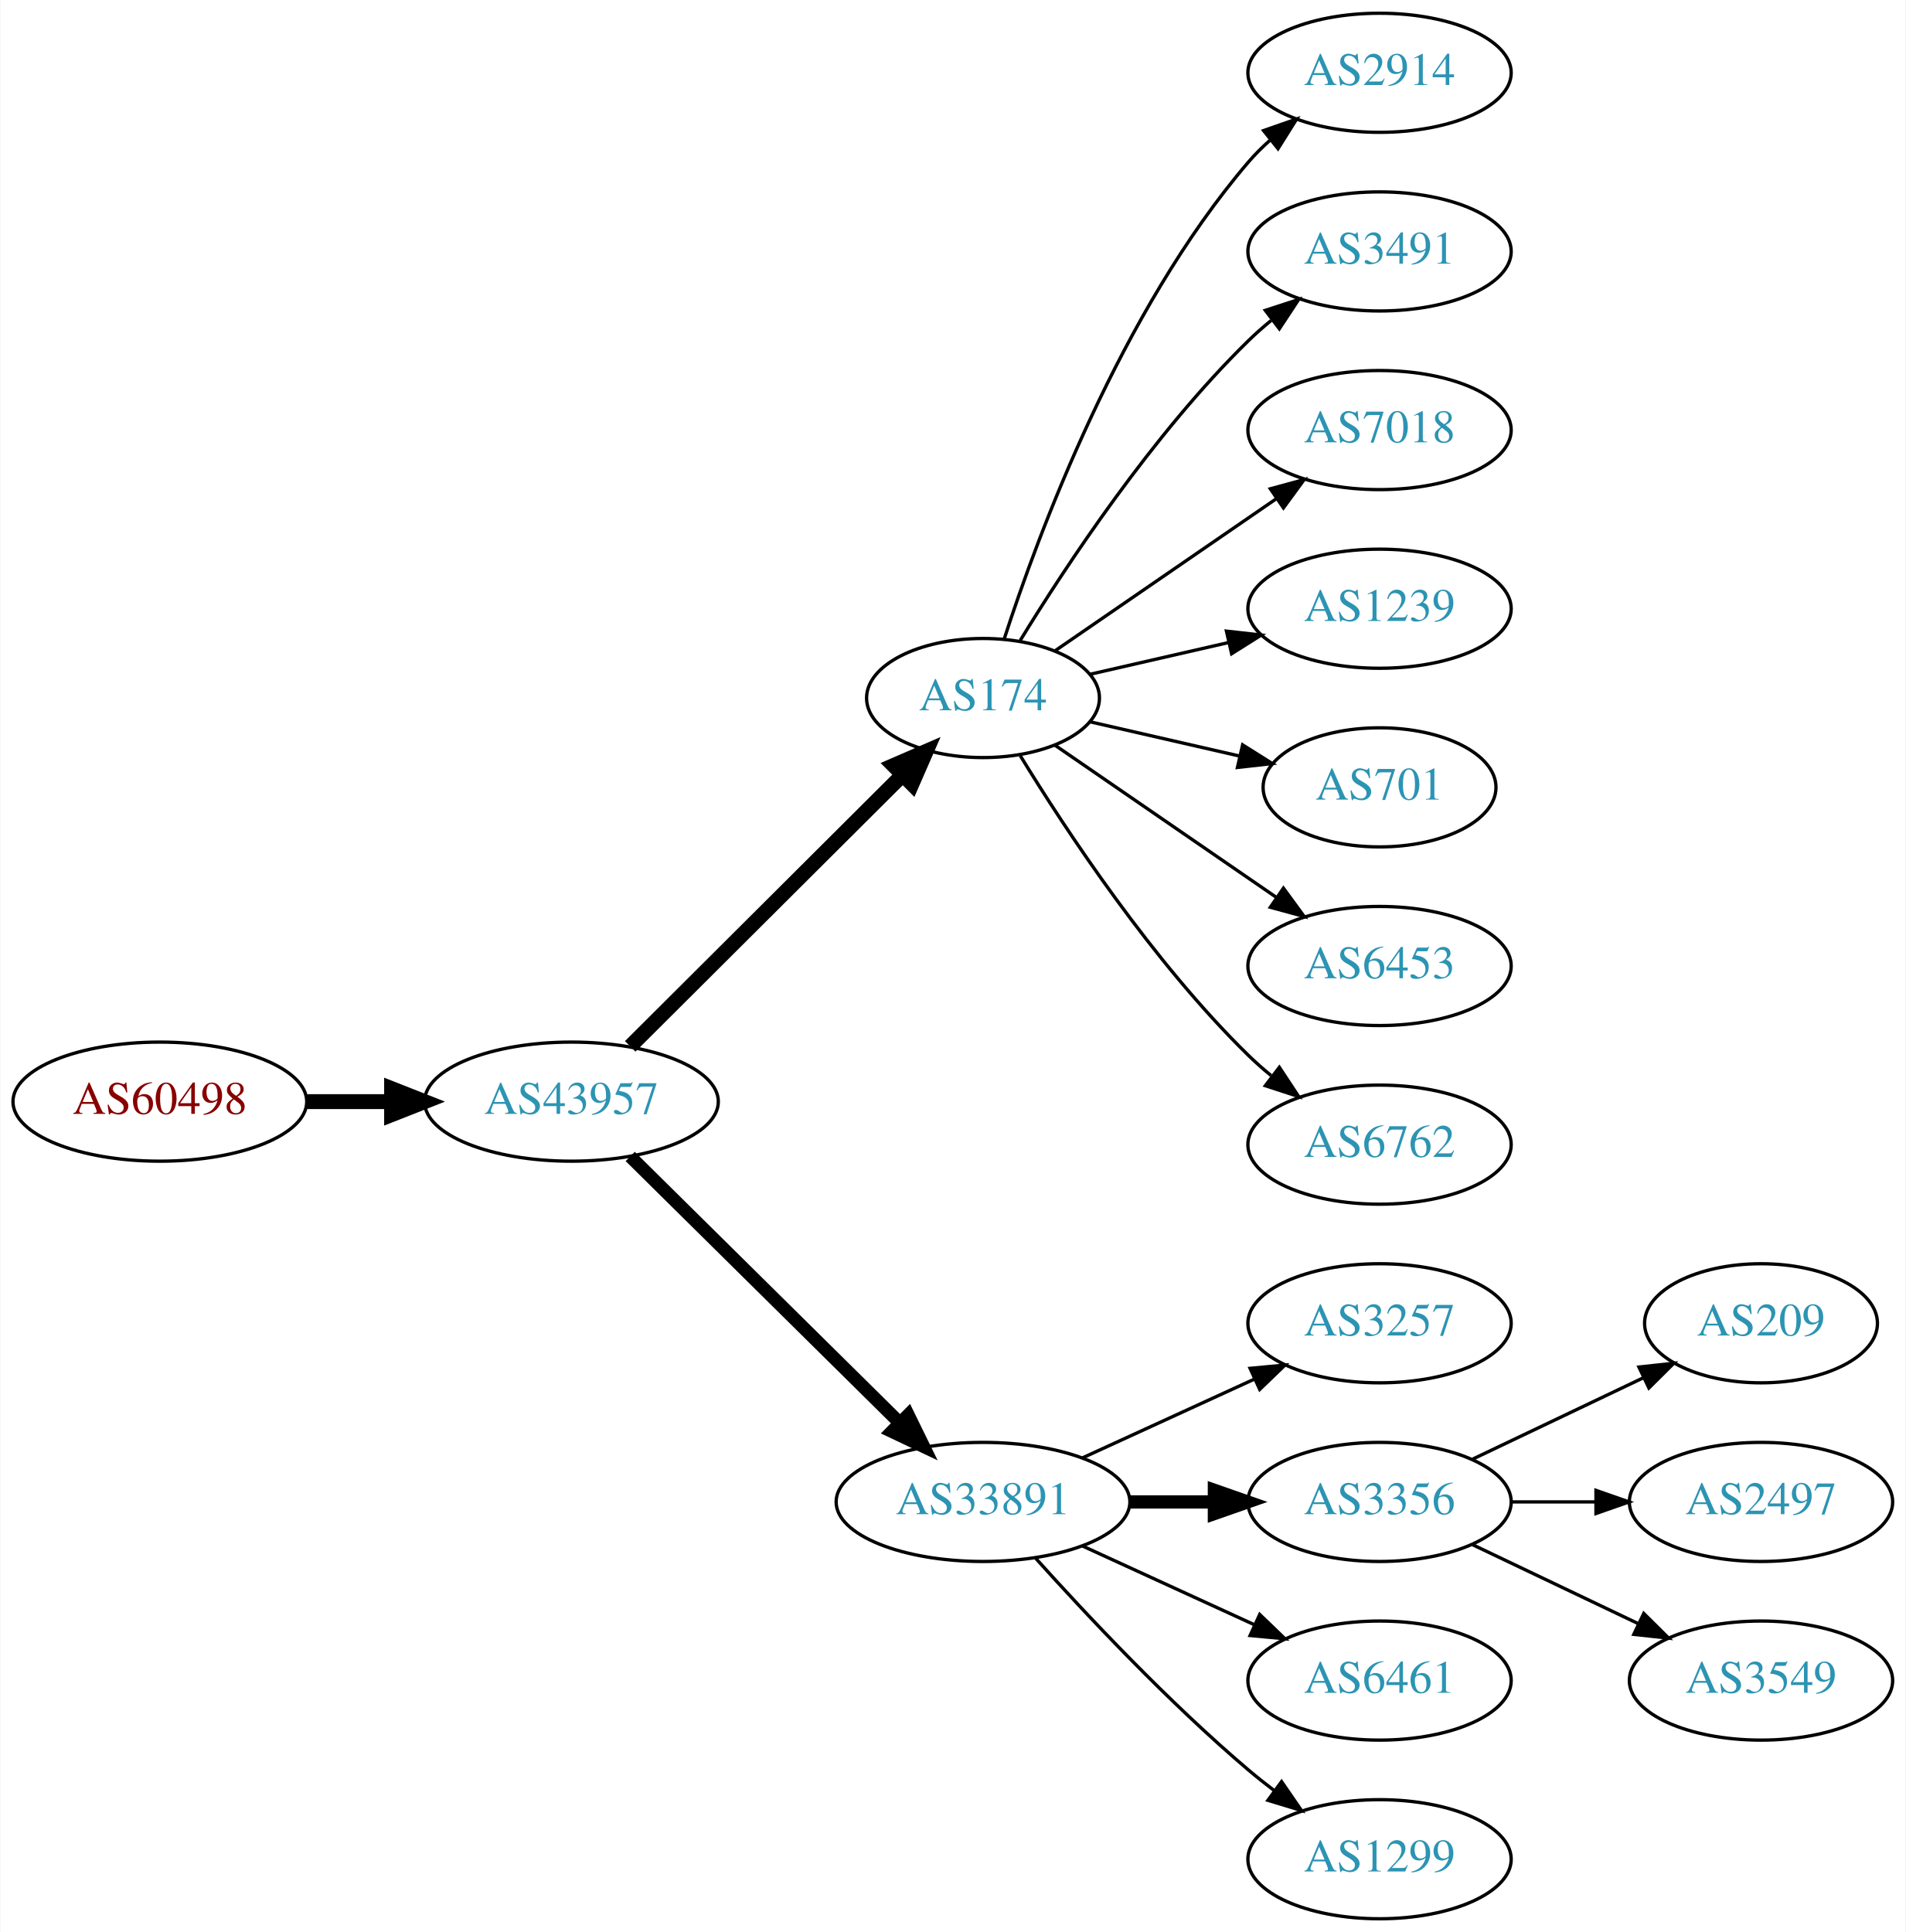
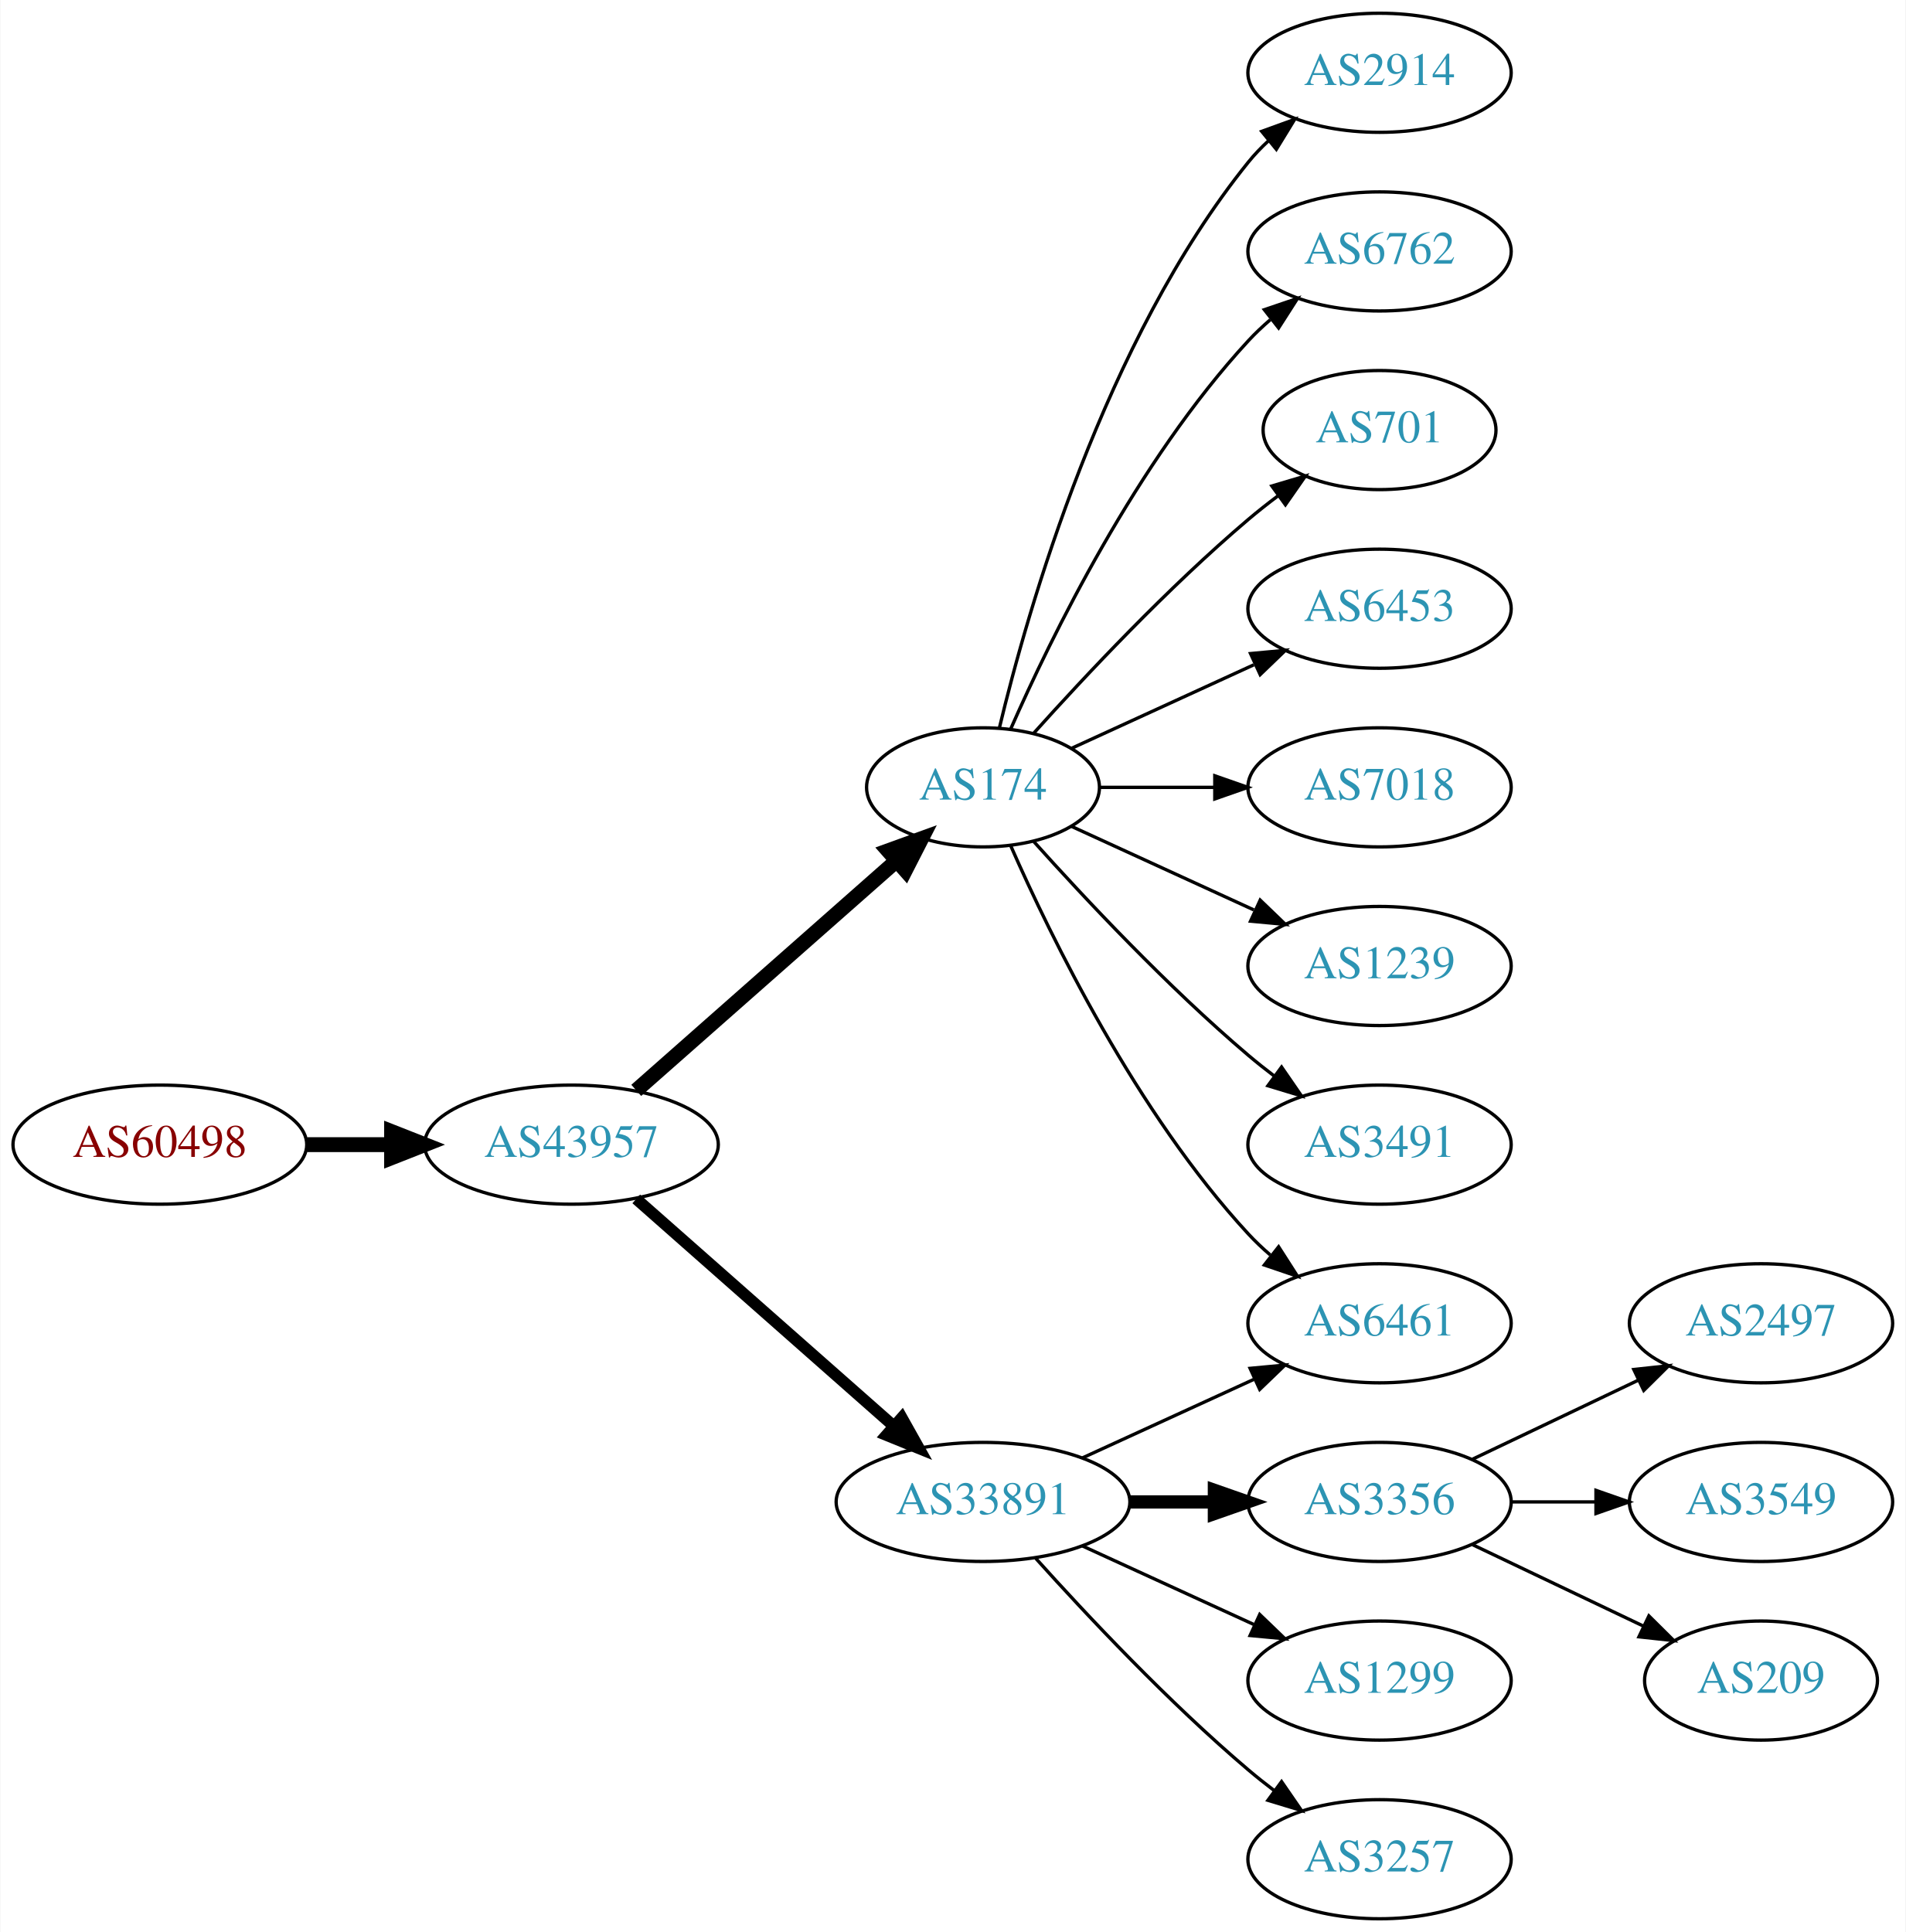
<svg xmlns="http://www.w3.org/2000/svg" xmlns:xlink="http://www.w3.org/1999/xlink" width="576pt" height="584pt" viewBox="0.00 0.00 575.76 584.00">
  <g id="graph0" class="graph" transform="scale(1 1) rotate(0) translate(4 580)">
    <polygon fill="white" stroke="none" points="-4,4 -4,-580 571.762,-580 571.762,4 -4,4" />
    <g id="node1" class="node">
      <g id="a_node1">
        <a xlink:href="/asn/60498" xlink:title="AS60498 ~ WNT Telecommunication GmbH [AT]">
-           <ellipse fill="#ffffff" stroke="black" cx="44.196" cy="-247" rx="44.393" ry="18" />
-           <text text-anchor="middle" x="44.196" y="-243.3" font-family="Times,serif" font-size="14.00" fill="#880000">AS60498</text>
+           <ellipse fill="#ffffff" stroke="black" cx="44.196" cy="-234" rx="44.393" ry="18" />
+           <text text-anchor="middle" x="44.196" y="-230.3" font-family="Times,serif" font-size="14.00" fill="#880000">AS60498</text>
        </a>
      </g>
    </g>
    <g id="node2" class="node">
      <g id="a_node2">
        <a xlink:href="/asn/43957" xlink:title="AS43957 ~ WNT Telecommunication GmbH [AT]">
-           <ellipse fill="#ffffff" stroke="black" cx="168.588" cy="-247" rx="44.393" ry="18" />
-           <text text-anchor="middle" x="168.588" y="-243.3" font-family="Times,serif" font-size="14.00" fill="#2c94b3">AS43957</text>
+           <ellipse fill="#ffffff" stroke="black" cx="168.588" cy="-234" rx="44.393" ry="18" />
+           <text text-anchor="middle" x="168.588" y="-230.3" font-family="Times,serif" font-size="14.00" fill="#2c94b3">AS43957</text>
        </a>
      </g>
    </g>
    <g id="edge1" class="edge">
-       <path fill="none" stroke="black" stroke-width="4.5" d="M88.692,-247C96.898,-247 105.569,-247 114.041,-247" />
-       <polygon fill="black" stroke="black" stroke-width="4.5" points="114.233,-250.938 124.233,-247 114.233,-243.063 114.233,-250.938" />
+       <path fill="none" stroke="black" stroke-width="4.5" d="M88.692,-234C96.898,-234 105.569,-234 114.041,-234" />
+       <polygon fill="black" stroke="black" stroke-width="4.5" points="114.233,-237.938 124.233,-234 114.233,-230.063 114.233,-237.938" />
    </g>
    <g id="node3" class="node">
      <g id="a_node3">
        <a xlink:href="/asn/174" xlink:title="AS174 ~ Cogent Communications [US]">
-           <ellipse fill="#ffffff" stroke="black" cx="292.98" cy="-369" rx="35.194" ry="18" />
-           <text text-anchor="middle" x="292.98" y="-365.3" font-family="Times,serif" font-size="14.00" fill="#2c94b3">AS174</text>
+           <ellipse fill="#ffffff" stroke="black" cx="292.98" cy="-342" rx="35.194" ry="18" />
+           <text text-anchor="middle" x="292.98" y="-338.3" font-family="Times,serif" font-size="14.00" fill="#2c94b3">AS174</text>
        </a>
      </g>
    </g>
    <g id="edge2" class="edge">
-       <path fill="none" stroke="black" stroke-width="4.5" d="M186.35,-263.708C207.617,-284.907 244.418,-321.59 268.481,-345.576" />
-       <polygon fill="black" stroke="black" stroke-width="4.5" points="265.948,-348.611 275.811,-352.882 271.508,-343.034 265.948,-348.611" />
+       <path fill="none" stroke="black" stroke-width="4.5" d="M188.177,-250.403C209.114,-268.878 243.26,-299.009 266.632,-319.632" />
+       <polygon fill="black" stroke="black" stroke-width="4.5" points="264.307,-322.832 274.41,-326.496 269.517,-316.927 264.307,-322.832" />
    </g>
    <g id="node4" class="node">
      <g id="a_node4">
        <a xlink:href="/asn/33891" xlink:title="AS33891 ~ CORE-BACKBONE GMBH GLOBAL NETWORK [DE]">
          <ellipse fill="#ffffff" stroke="black" cx="292.98" cy="-126" rx="44.393" ry="18" />
          <text text-anchor="middle" x="292.98" y="-122.3" font-family="Times,serif" font-size="14.00" fill="#2c94b3">AS33891</text>
        </a>
      </g>
    </g>
    <g id="edge3" class="edge">
-       <path fill="none" stroke="black" stroke-width="3.938" d="M186.35,-230.429C207.381,-209.637 243.602,-173.828 267.675,-150.029" />
-       <polygon fill="black" stroke="black" stroke-width="3.938" points="270.378,-152.279 275.029,-142.759 265.456,-147.301 270.378,-152.279" />
+       <path fill="none" stroke="black" stroke-width="3.5" d="M188.177,-217.597C208.875,-199.333 242.481,-169.678 265.826,-149.079" />
+       <polygon fill="black" stroke="black" stroke-width="3.5" points="268.435,-151.444 273.618,-142.203 263.804,-146.195 268.435,-151.444" />
    </g>
    <g id="node5" class="node">
      <g id="a_node5">
        <a xlink:href="/asn/2914" xlink:title="AS2914 ~ NTT America, Inc. [US]">
          <ellipse fill="#ffffff" stroke="black" cx="412.823" cy="-558" rx="39.794" ry="18" />
          <text text-anchor="middle" x="412.823" y="-554.3" font-family="Times,serif" font-size="14.00" fill="#2c94b3">AS2914</text>
        </a>
      </g>
    </g>
    <g id="edge4" class="edge">
-       <path fill="none" stroke="black" d="M299.346,-386.74C309.61,-418.461 334.502,-485.808 373.176,-531 375.122,-533.274 377.3,-535.449 379.605,-537.507" />
-       <polygon fill="black" stroke="black" points="377.775,-540.524 387.774,-544.027 382.142,-535.053 377.775,-540.524" />
+       <path fill="none" stroke="black" d="M297.907,-359.882C306.465,-395.609 329.614,-477.008 373.176,-531 375.007,-533.269 377.077,-535.43 379.284,-537.468" />
+       <polygon fill="black" stroke="black" points="377.207,-540.291 387.166,-543.906 381.635,-534.869 377.207,-540.291" />
    </g>
    <g id="node6" class="node">
      <g id="a_node6">
-         <a xlink:href="/asn/3491" xlink:title="AS3491 ~ PCCW Global, Inc. [US]">
+         <a xlink:href="/asn/6762" xlink:title="AS6762 ~ TELECOM ITALIA SPARKLE S.p.A. [IT]">
          <ellipse fill="#ffffff" stroke="black" cx="412.823" cy="-504" rx="39.794" ry="18" />
-           <text text-anchor="middle" x="412.823" y="-500.3" font-family="Times,serif" font-size="14.00" fill="#2c94b3">AS3491</text>
+           <text text-anchor="middle" x="412.823" y="-500.3" font-family="Times,serif" font-size="14.00" fill="#2c94b3">AS6762</text>
        </a>
      </g>
    </g>
    <g id="edge5" class="edge">
-       <path fill="none" stroke="black" d="M304.246,-386.44C318.055,-408.991 344.243,-448.722 373.176,-477 375.317,-479.092 377.634,-481.137 380.034,-483.106" />
-       <polygon fill="black" stroke="black" points="378.301,-486.185 388.375,-489.464 382.544,-480.618 378.301,-486.185" />
+       <path fill="none" stroke="black" d="M301.396,-359.761C313.464,-387.183 339.436,-440.473 373.176,-477 375.207,-479.198 377.446,-481.319 379.792,-483.34" />
+       <polygon fill="black" stroke="black" points="378.004,-486.386 388.036,-489.794 382.319,-480.874 378.004,-486.386" />
    </g>
    <g id="node7" class="node">
      <g id="a_node7">
-         <a xlink:href="/asn/7018" xlink:title="AS7018 ~ AT&amp;T Services, Inc. [US]">
-           <ellipse fill="#ffffff" stroke="black" cx="412.823" cy="-450" rx="39.794" ry="18" />
-           <text text-anchor="middle" x="412.823" y="-446.3" font-family="Times,serif" font-size="14.00" fill="#2c94b3">AS7018</text>
+         <a xlink:href="/asn/701" xlink:title="AS701 ~ UUNET [US]">
+           <ellipse fill="#ffffff" stroke="black" cx="412.823" cy="-450" rx="35.194" ry="18" />
+           <text text-anchor="middle" x="412.823" y="-446.3" font-family="Times,serif" font-size="14.00" fill="#2c94b3">AS701</text>
        </a>
      </g>
    </g>
    <g id="edge6" class="edge">
-       <path fill="none" stroke="black" d="M314.777,-383.295C333.361,-396.068 360.811,-414.937 381.779,-429.349" />
-       <polygon fill="black" stroke="black" points="379.814,-432.245 390.037,-435.025 383.779,-426.476 379.814,-432.245" />
+       <path fill="none" stroke="black" d="M308.342,-358.409C323.616,-375.432 348.875,-402.396 373.176,-423 376.029,-425.418 379.094,-427.833 382.205,-430.169" />
+       <polygon fill="black" stroke="black" points="380.278,-433.095 390.433,-436.116 384.378,-427.422 380.278,-433.095" />
    </g>
    <g id="node8" class="node">
      <g id="a_node8">
-         <a xlink:href="/asn/1239" xlink:title="AS1239 ~ Sprint [US]">
+         <a xlink:href="/asn/6453" xlink:title="AS6453 ~ TATA COMMUNICATIONS (AMERICA) INC [US]">
          <ellipse fill="#ffffff" stroke="black" cx="412.823" cy="-396" rx="39.794" ry="18" />
-           <text text-anchor="middle" x="412.823" y="-392.3" font-family="Times,serif" font-size="14.00" fill="#2c94b3">AS1239</text>
+           <text text-anchor="middle" x="412.823" y="-392.3" font-family="Times,serif" font-size="14.00" fill="#2c94b3">AS6453</text>
        </a>
      </g>
    </g>
    <g id="edge7" class="edge">
-       <path fill="none" stroke="black" d="M325.251,-376.165C338.09,-379.106 353.195,-382.567 367.162,-385.767" />
-       <polygon fill="black" stroke="black" points="366.553,-389.219 377.083,-388.04 368.117,-382.395 366.553,-389.219" />
+       <path fill="none" stroke="black" d="M319.841,-353.851C335.962,-361.238 356.964,-370.862 374.83,-379.048" />
+       <polygon fill="black" stroke="black" points="373.832,-382.441 384.381,-383.425 376.748,-376.077 373.832,-382.441" />
    </g>
    <g id="node9" class="node">
      <g id="a_node9">
-         <a xlink:href="/asn/701" xlink:title="AS701 ~ UUNET [US]">
-           <ellipse fill="#ffffff" stroke="black" cx="412.823" cy="-342" rx="35.194" ry="18" />
-           <text text-anchor="middle" x="412.823" y="-338.3" font-family="Times,serif" font-size="14.00" fill="#2c94b3">AS701</text>
+         <a xlink:href="/asn/7018" xlink:title="AS7018 ~ AT&amp;T Services, Inc. [US]">
+           <ellipse fill="#ffffff" stroke="black" cx="412.823" cy="-342" rx="39.794" ry="18" />
+           <text text-anchor="middle" x="412.823" y="-338.3" font-family="Times,serif" font-size="14.00" fill="#2c94b3">AS7018</text>
        </a>
      </g>
    </g>
    <g id="edge8" class="edge">
-       <path fill="none" stroke="black" d="M325.251,-361.835C339.101,-358.662 355.588,-354.885 370.439,-351.482" />
-       <polygon fill="black" stroke="black" points="371.441,-354.843 380.407,-349.198 369.877,-348.02 371.441,-354.843" />
+       <path fill="none" stroke="black" d="M328.382,-342C339.206,-342 351.374,-342 363.001,-342" />
+       <polygon fill="black" stroke="black" points="363.032,-345.5 373.032,-342 363.032,-338.5 363.032,-345.5" />
    </g>
    <g id="node10" class="node">
      <g id="a_node10">
-         <a xlink:href="/asn/6453" xlink:title="AS6453 ~ TATA COMMUNICATIONS (AMERICA) INC [US]">
+         <a xlink:href="/asn/1239" xlink:title="AS1239 ~ Sprint [US]">
          <ellipse fill="#ffffff" stroke="black" cx="412.823" cy="-288" rx="39.794" ry="18" />
-           <text text-anchor="middle" x="412.823" y="-284.3" font-family="Times,serif" font-size="14.00" fill="#2c94b3">AS6453</text>
+           <text text-anchor="middle" x="412.823" y="-284.3" font-family="Times,serif" font-size="14.00" fill="#2c94b3">AS1239</text>
        </a>
      </g>
    </g>
    <g id="edge9" class="edge">
-       <path fill="none" stroke="black" d="M314.777,-354.705C333.361,-341.932 360.811,-323.063 381.779,-308.651" />
-       <polygon fill="black" stroke="black" points="383.779,-311.524 390.037,-302.975 379.814,-305.755 383.779,-311.524" />
+       <path fill="none" stroke="black" d="M319.841,-330.149C335.962,-322.762 356.964,-313.138 374.83,-304.952" />
+       <polygon fill="black" stroke="black" points="376.748,-307.923 384.381,-300.575 373.832,-301.559 376.748,-307.923" />
    </g>
    <g id="node11" class="node">
      <g id="a_node11">
-         <a xlink:href="/asn/6762" xlink:title="AS6762 ~ TELECOM ITALIA SPARKLE S.p.A. [IT]">
-           <ellipse fill="#ffffff" stroke="black" cx="412.823" cy="-234" rx="39.794" ry="18" />
-           <text text-anchor="middle" x="412.823" y="-230.3" font-family="Times,serif" font-size="14.00" fill="#2c94b3">AS6762</text>
+         <a xlink:href="/asn/6461" xlink:title="AS6461 ~ Zayo Bandwidth [US]">
+           <ellipse fill="#ffffff" stroke="black" cx="412.823" cy="-180" rx="39.794" ry="18" />
+           <text text-anchor="middle" x="412.823" y="-176.3" font-family="Times,serif" font-size="14.00" fill="#2c94b3">AS6461</text>
        </a>
      </g>
    </g>
    <g id="edge10" class="edge">
-       <path fill="none" stroke="black" d="M304.246,-351.56C318.055,-329.009 344.243,-289.278 373.176,-261 375.317,-258.908 377.634,-256.863 380.034,-254.894" />
-       <polygon fill="black" stroke="black" points="382.544,-257.382 388.375,-248.536 378.301,-251.815 382.544,-257.382" />
+       <path fill="none" stroke="black" d="M301.396,-324.239C313.464,-296.817 339.436,-243.527 373.176,-207 375.207,-204.802 377.446,-202.681 379.792,-200.66" />
+       <polygon fill="black" stroke="black" points="382.319,-203.126 388.036,-194.206 378.004,-197.614 382.319,-203.126" />
    </g>
    <g id="node12" class="node">
      <g id="a_node12">
-         <a xlink:href="/asn/3257" xlink:title="AS3257 ~ GTT [DE]">
-           <ellipse fill="#ffffff" stroke="black" cx="412.823" cy="-180" rx="39.794" ry="18" />
-           <text text-anchor="middle" x="412.823" y="-176.3" font-family="Times,serif" font-size="14.00" fill="#2c94b3">AS3257</text>
+         <a xlink:href="/asn/3491" xlink:title="AS3491 ~ PCCW Global, Inc. [US]">
+           <ellipse fill="#ffffff" stroke="black" cx="412.823" cy="-234" rx="39.794" ry="18" />
+           <text text-anchor="middle" x="412.823" y="-230.3" font-family="Times,serif" font-size="14.00" fill="#2c94b3">AS3491</text>
        </a>
      </g>
    </g>
    <g id="edge11" class="edge">
+       <path fill="none" stroke="black" d="M308.342,-325.591C323.616,-308.568 348.875,-281.604 373.176,-261 375.674,-258.883 378.334,-256.768 381.045,-254.707" />
+       <polygon fill="black" stroke="black" points="383.212,-257.459 389.222,-248.734 379.082,-251.806 383.212,-257.459" />
+     </g>
+     <g id="edge15" class="edge">
      <path fill="none" stroke="black" d="M323.11,-139.348C338.721,-146.502 358.119,-155.391 374.791,-163.03" />
      <polygon fill="black" stroke="black" points="373.694,-166.378 384.243,-167.362 376.61,-160.014 373.694,-166.378" />
    </g>
    <g id="node13" class="node">
      <g id="a_node13">
        <a xlink:href="/asn/3356" xlink:title="AS3356 ~ Level 3 Parent, LLC [US]">
          <ellipse fill="#ffffff" stroke="black" cx="412.823" cy="-126" rx="39.794" ry="18" />
          <text text-anchor="middle" x="412.823" y="-122.3" font-family="Times,serif" font-size="14.00" fill="#2c94b3">AS3356</text>
        </a>
      </g>
    </g>
    <g id="edge12" class="edge">
      <path fill="none" stroke="black" stroke-width="4" d="M337.191,-126C345.504,-126 354.267,-126 362.749,-126" />
      <polygon fill="black" stroke="black" stroke-width="4" points="362.908,-129.5 372.908,-126 362.908,-122.5 362.908,-129.5" />
    </g>
    <g id="node14" class="node">
      <g id="a_node14">
-         <a xlink:href="/asn/6461" xlink:title="AS6461 ~ Zayo Bandwidth [US]">
+         <a xlink:href="/asn/1299" xlink:title="AS1299 ~ Telia Carrier [EU]">
          <ellipse fill="#ffffff" stroke="black" cx="412.823" cy="-72" rx="39.794" ry="18" />
-           <text text-anchor="middle" x="412.823" y="-68.3" font-family="Times,serif" font-size="14.00" fill="#2c94b3">AS6461</text>
+           <text text-anchor="middle" x="412.823" y="-68.3" font-family="Times,serif" font-size="14.00" fill="#2c94b3">AS1299</text>
        </a>
      </g>
    </g>
    <g id="edge13" class="edge">
      <path fill="none" stroke="black" d="M323.11,-112.652C338.721,-105.498 358.119,-96.609 374.791,-88.969" />
      <polygon fill="black" stroke="black" points="376.61,-91.986 384.243,-84.638 373.694,-85.622 376.61,-91.986" />
    </g>
    <g id="node15" class="node">
      <g id="a_node15">
-         <a xlink:href="/asn/1299" xlink:title="AS1299 ~ Telia Carrier [EU]">
+         <a xlink:href="/asn/3257" xlink:title="AS3257 ~ GTT [DE]">
          <ellipse fill="#ffffff" stroke="black" cx="412.823" cy="-18" rx="39.794" ry="18" />
-           <text text-anchor="middle" x="412.823" y="-14.3" font-family="Times,serif" font-size="14.00" fill="#2c94b3">AS1299</text>
+           <text text-anchor="middle" x="412.823" y="-14.3" font-family="Times,serif" font-size="14.00" fill="#2c94b3">AS3257</text>
        </a>
      </g>
    </g>
    <g id="edge14" class="edge">
      <path fill="none" stroke="black" d="M308.913,-108.956C324.239,-91.903 349.175,-65.35 373.176,-45 375.674,-42.883 378.334,-40.768 381.045,-38.707" />
      <polygon fill="black" stroke="black" points="383.212,-41.459 389.222,-32.734 379.082,-35.806 383.212,-41.459" />
    </g>
    <g id="node16" class="node">
      <g id="a_node16">
-         <a xlink:href="/asn/209" xlink:title="AS209 ~ CenturyLink Communications, LLC [US]">
-           <ellipse fill="#ffffff" stroke="black" cx="528.116" cy="-180" rx="35.194" ry="18" />
-           <text text-anchor="middle" x="528.116" y="-176.3" font-family="Times,serif" font-size="14.00" fill="#2c94b3">AS209</text>
-         </a>
-       </g>
-     </g>
-     <g id="edge15" class="edge">
-       <path fill="none" stroke="black" d="M440.959,-138.934C456.391,-146.29 475.877,-155.577 492.412,-163.459" />
-       <polygon fill="black" stroke="black" points="491.221,-166.768 501.754,-167.911 494.232,-160.449 491.221,-166.768" />
+         <a xlink:href="/asn/2497" xlink:title="AS2497 ~ Internet Initiative Japan Inc. [JP]">
+           <ellipse fill="#ffffff" stroke="black" cx="528.116" cy="-180" rx="39.794" ry="18" />
+           <text text-anchor="middle" x="528.116" y="-176.3" font-family="Times,serif" font-size="14.00" fill="#2c94b3">AS2497</text>
+         </a>
+       </g>
+     </g>
+     <g id="edge16" class="edge">
+       <path fill="none" stroke="black" d="M440.959,-138.934C455.953,-146.081 474.774,-155.052 490.998,-162.785" />
+       <polygon fill="black" stroke="black" points="489.668,-166.028 500.201,-167.171 492.68,-159.709 489.668,-166.028" />
    </g>
    <g id="node17" class="node">
      <g id="a_node17">
-         <a xlink:href="/asn/2497" xlink:title="AS2497 ~ Internet Initiative Japan Inc. [JP]">
+         <a xlink:href="/asn/3549" xlink:title="AS3549 ~ Level 3 Parent, LLC [US]">
          <ellipse fill="#ffffff" stroke="black" cx="528.116" cy="-126" rx="39.794" ry="18" />
-           <text text-anchor="middle" x="528.116" y="-122.3" font-family="Times,serif" font-size="14.00" fill="#2c94b3">AS2497</text>
-         </a>
-       </g>
-     </g>
-     <g id="edge16" class="edge">
+           <text text-anchor="middle" x="528.116" y="-122.3" font-family="Times,serif" font-size="14.00" fill="#2c94b3">AS3549</text>
+         </a>
+       </g>
+     </g>
+     <g id="edge17" class="edge">
      <path fill="none" stroke="black" d="M452.495,-126C460.698,-126 469.462,-126 477.994,-126" />
      <polygon fill="black" stroke="black" points="478.233,-129.5 488.233,-126 478.233,-122.5 478.233,-129.5" />
    </g>
    <g id="node18" class="node">
      <g id="a_node18">
-         <a xlink:href="/asn/3549" xlink:title="AS3549 ~ Level 3 Parent, LLC [US]">
-           <ellipse fill="#ffffff" stroke="black" cx="528.116" cy="-72" rx="39.794" ry="18" />
-           <text text-anchor="middle" x="528.116" y="-68.3" font-family="Times,serif" font-size="14.00" fill="#2c94b3">AS3549</text>
-         </a>
-       </g>
-     </g>
-     <g id="edge17" class="edge">
-       <path fill="none" stroke="black" d="M440.959,-113.066C455.953,-105.919 474.774,-96.948 490.998,-89.215" />
-       <polygon fill="black" stroke="black" points="492.68,-92.291 500.201,-84.829 489.668,-85.972 492.68,-92.291" />
+         <a xlink:href="/asn/209" xlink:title="AS209 ~ CenturyLink Communications, LLC [US]">
+           <ellipse fill="#ffffff" stroke="black" cx="528.116" cy="-72" rx="35.194" ry="18" />
+           <text text-anchor="middle" x="528.116" y="-68.3" font-family="Times,serif" font-size="14.00" fill="#2c94b3">AS209</text>
+         </a>
+       </g>
+     </g>
+     <g id="edge18" class="edge">
+       <path fill="none" stroke="black" d="M440.959,-113.066C456.391,-105.71 475.877,-96.423 492.412,-88.541" />
+       <polygon fill="black" stroke="black" points="494.232,-91.551 501.754,-84.089 491.221,-85.232 494.232,-91.551" />
    </g>
  </g>
</svg>
